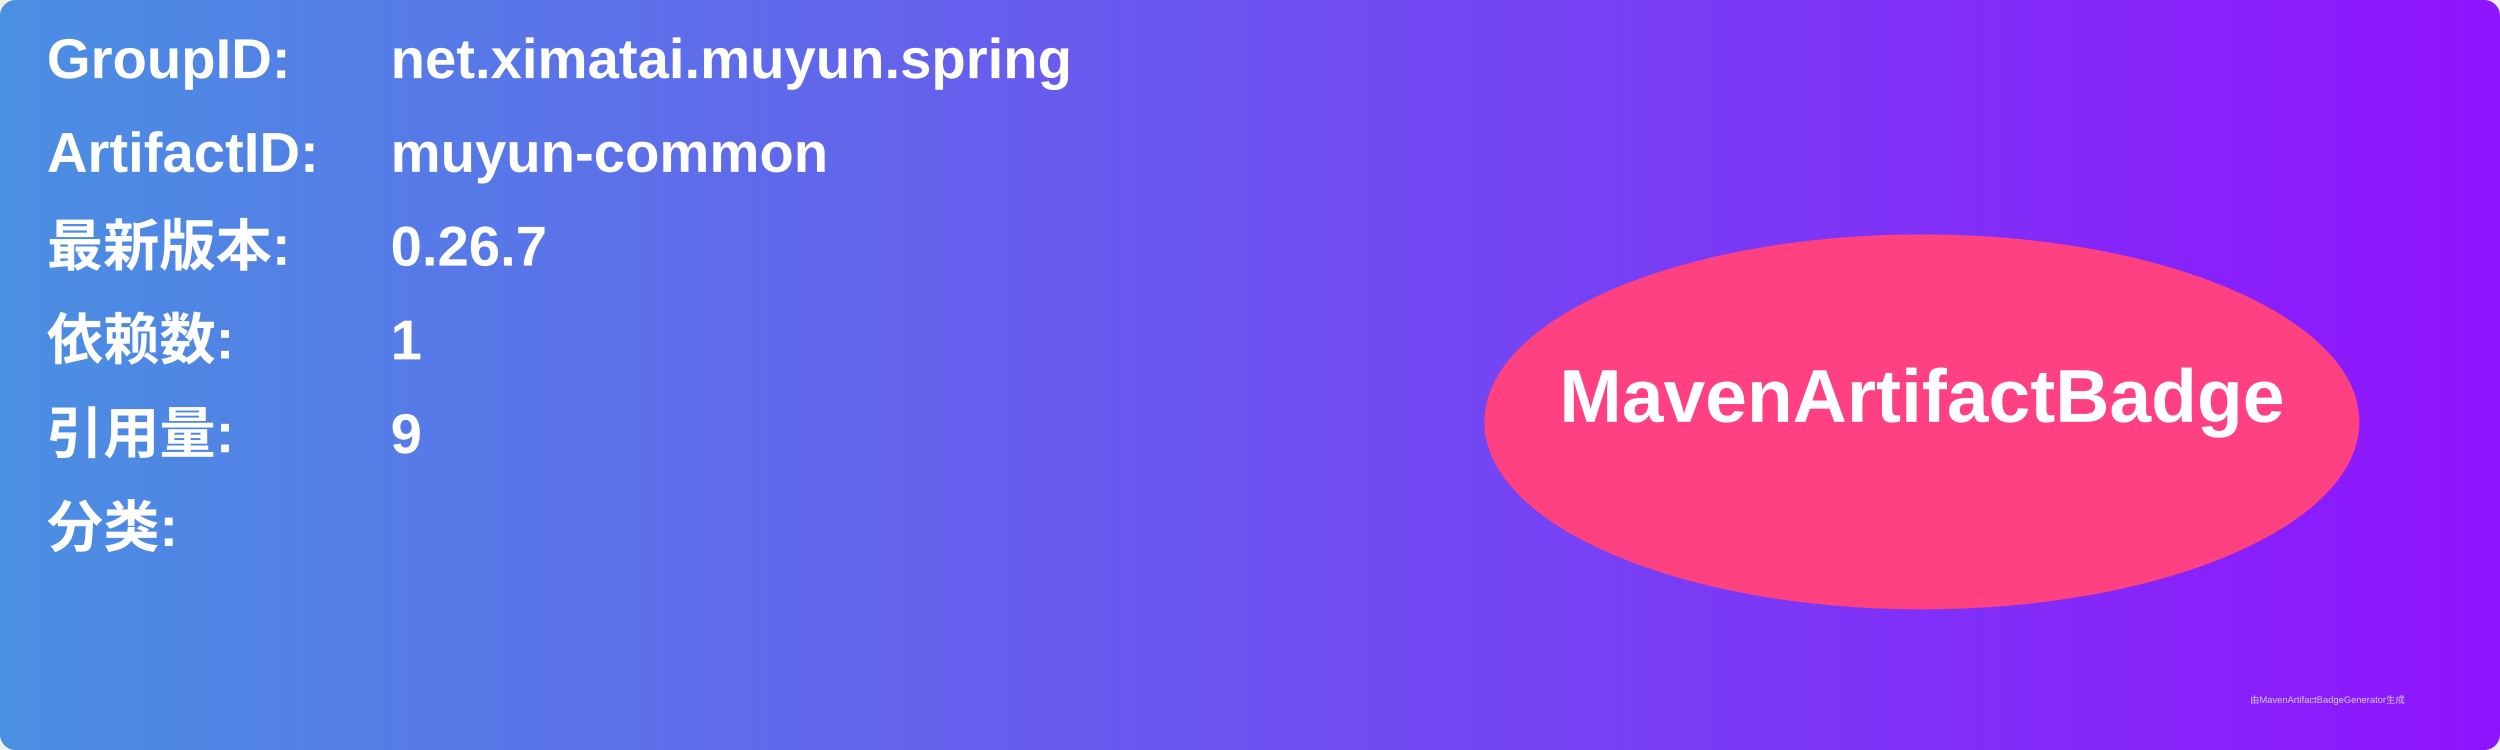
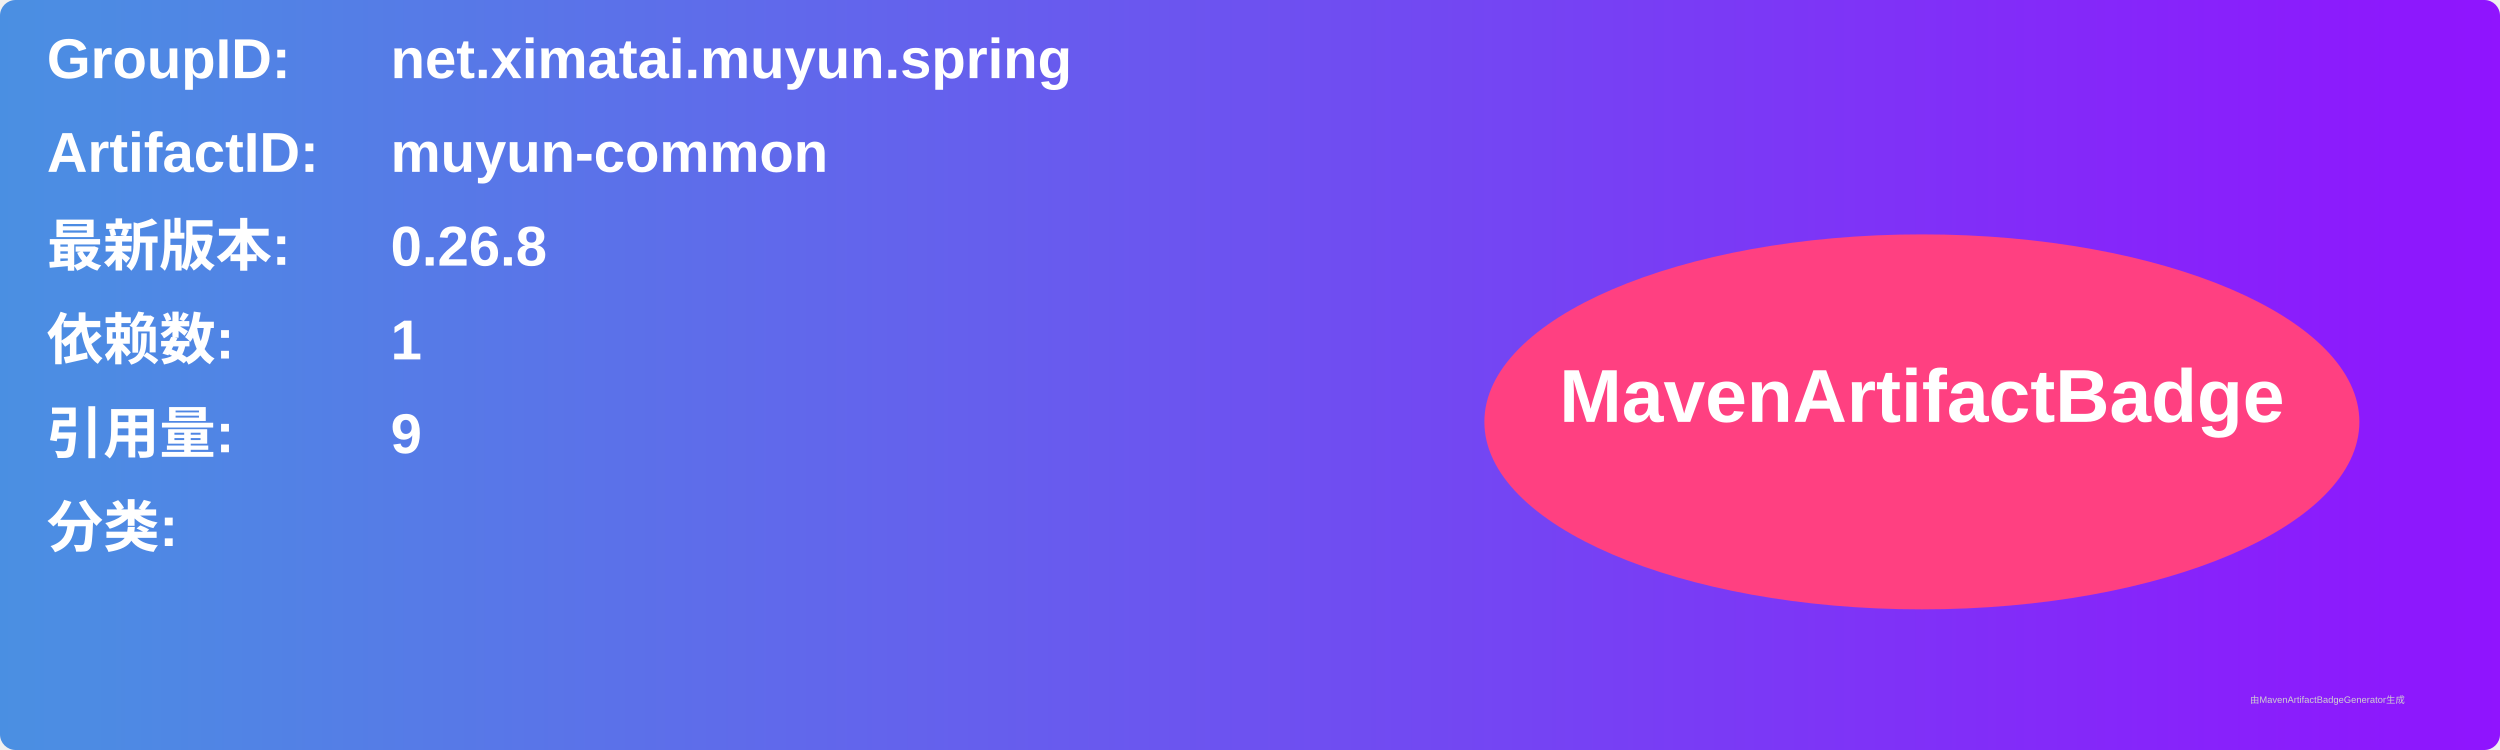
<svg xmlns="http://www.w3.org/2000/svg" width="800" height="240" viewBox="0 0 800 240">
  <linearGradient id="grad" x1="0%" y1="0%" x2="100%" y2="0%">
    <stop offset="0%" stop-color="#4a90e2" />
    <stop offset="100%" stop-color="#9013fe" />
  </linearGradient>
  <rect width="100%" height="100%" rx="5" ry="5" fill="url(#grad)" />
  <g transform="translate(15, 15)">
    <text x="0" y="10" font-family="Arial" font-size="18" fill="white" font-weight="bold" width="260">GroupID:</text>
    <text x="110" y="10" font-family="Arial" font-size="18" fill="white" font-weight="bold" width="460">net.ximatai.muyun.spring</text>
    <text x="0" y="40" font-family="Arial" font-size="18" fill="white" font-weight="bold" width="260">ArtifactID:</text>
    <text x="110" y="40" font-family="Arial" font-size="18" fill="white" font-weight="bold" width="460">muyun-common</text>
    <text x="0" y="70" font-family="Arial" font-size="18" fill="white" font-weight="bold">最新版本:</text>
    <text x="110" y="70" font-family="Arial" font-size="18" fill="white" font-weight="bold">
-       <tspan font-weight="bold">0.26.7</tspan>
+       <tspan font-weight="bold">0.26.8</tspan>
    </text>
    <text x="0" y="100" font-family="Arial" font-size="18" fill="white" font-weight="bold">依赖数: </text>
    <text x="110" y="100" font-family="Arial" font-size="18" fill="white">
      <tspan font-weight="bold">1</tspan>
    </text>
    <text x="0" y="130" font-family="Arial" font-size="18" fill="white" font-weight="bold">引用量: </text>
    <text x="110" y="130" font-family="Arial" font-size="18" fill="white">
      <tspan font-weight="bold">9</tspan>
    </text>
    <text x="0" y="160" font-family="Arial" font-size="18" fill="white" font-weight="bold">分类:</text>
    <text x="10" y="190" font-family="Arial" font-size="10" fill="white">
      <tspan font-weight="bold" />
    </text>
    <ellipse cx="600" cy="120" rx="140" ry="60" fill="#ff4081" />
    <text x="600" y="120" text-anchor="middle" font-family="Arial" font-size="24" fill="white" font-weight="bold">MavenArtifactBadge</text>
  </g>
  <text x="720" y="225" font-family="Arial" font-size="3" fill="#d0d0d0">由MavenArtifactBadgeGenerator生成</text>
</svg>
